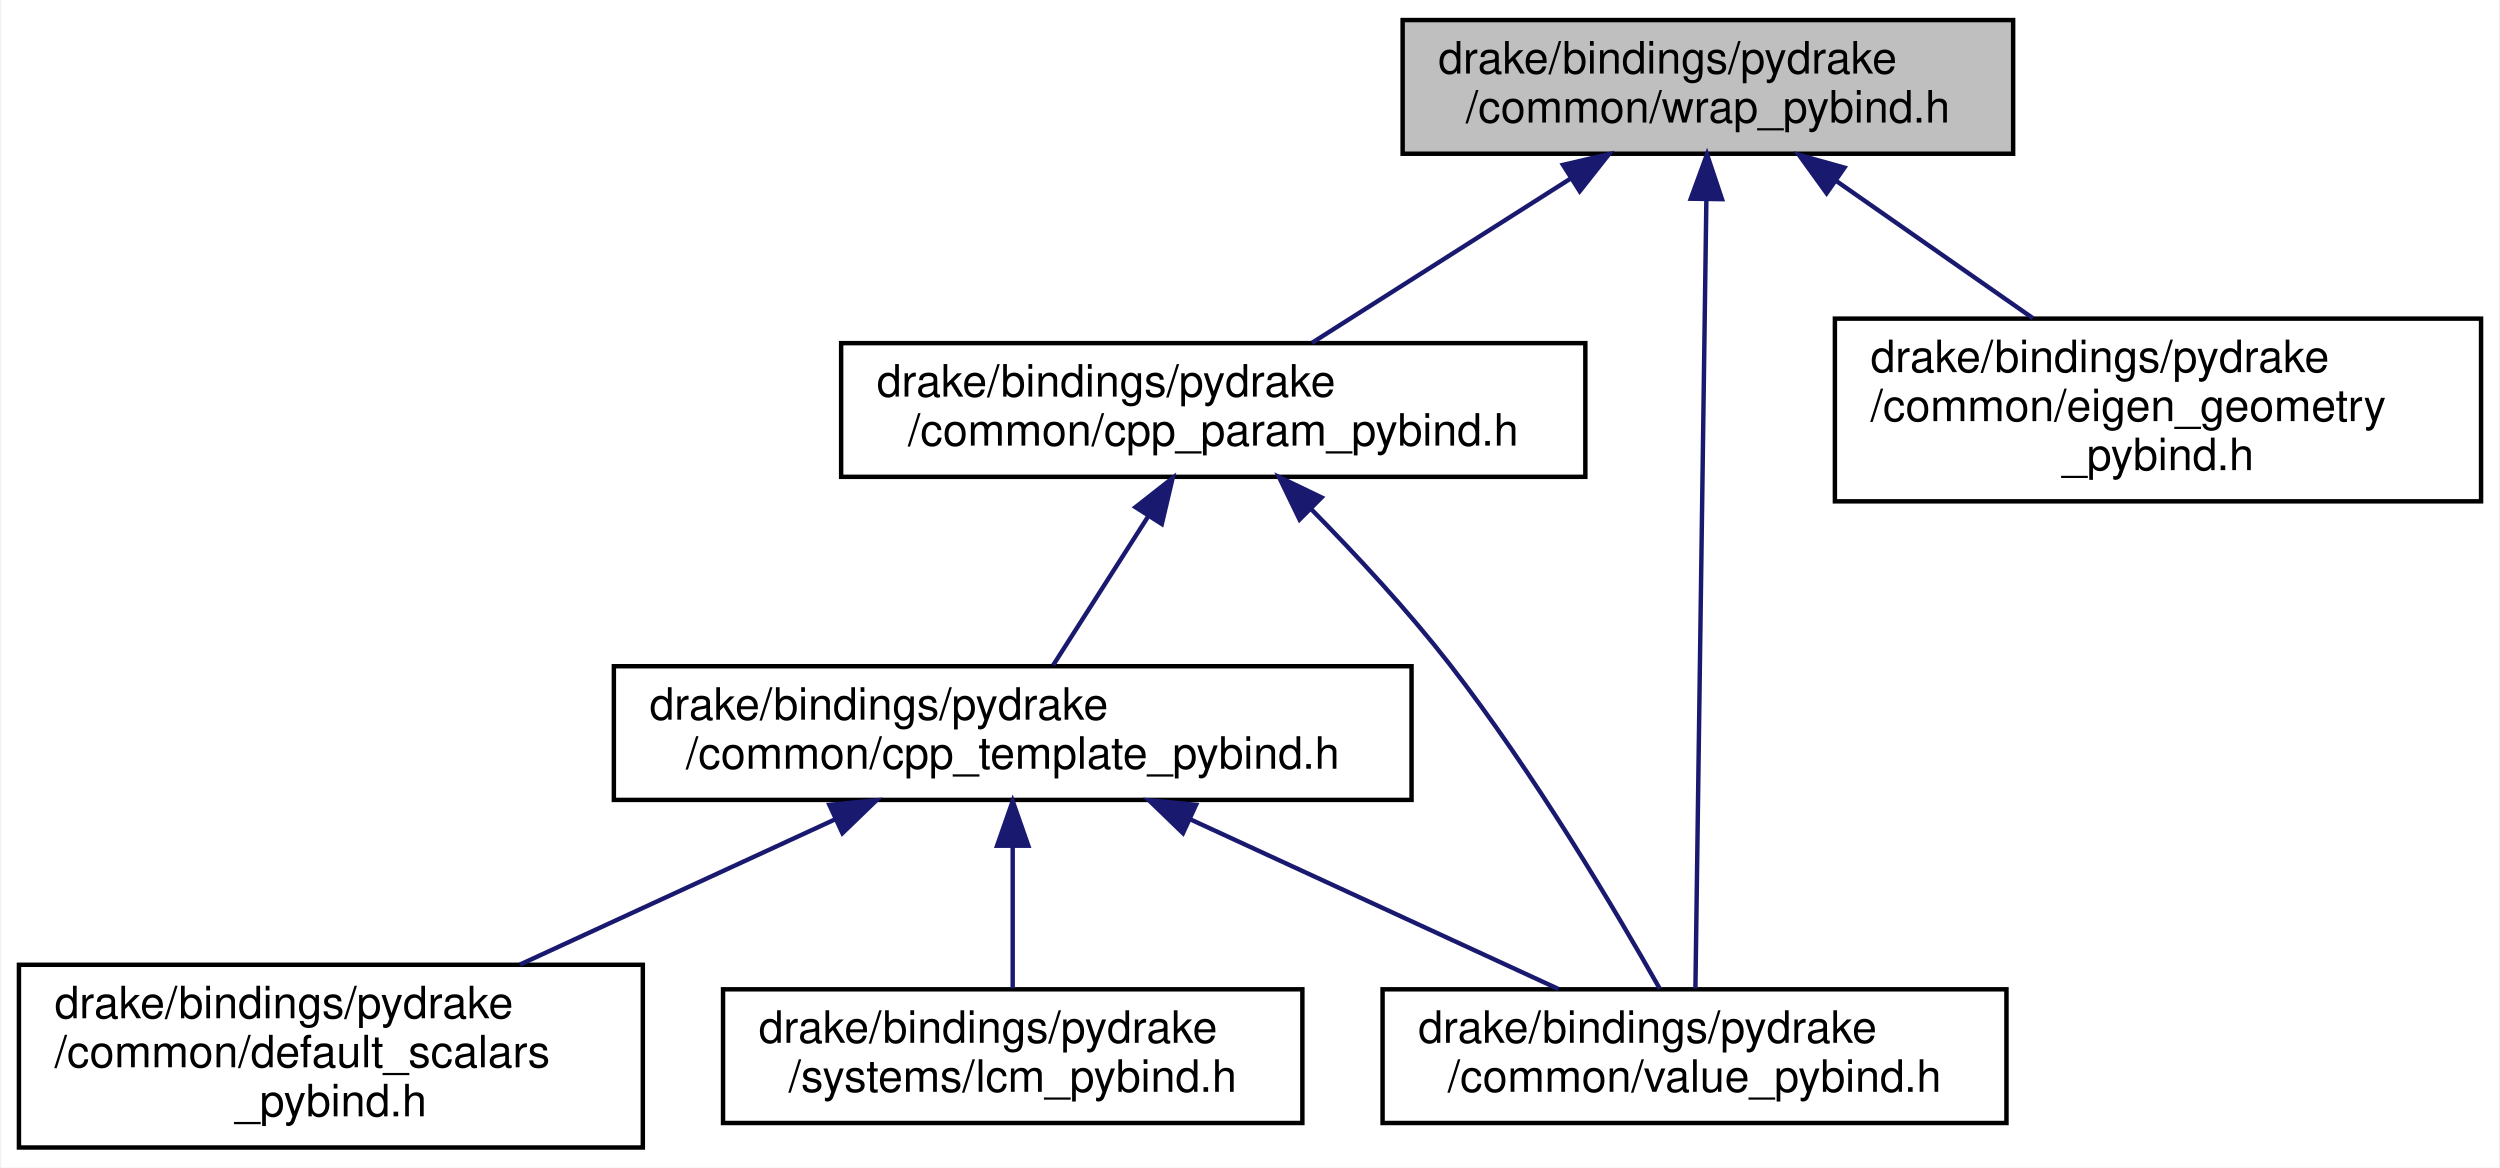
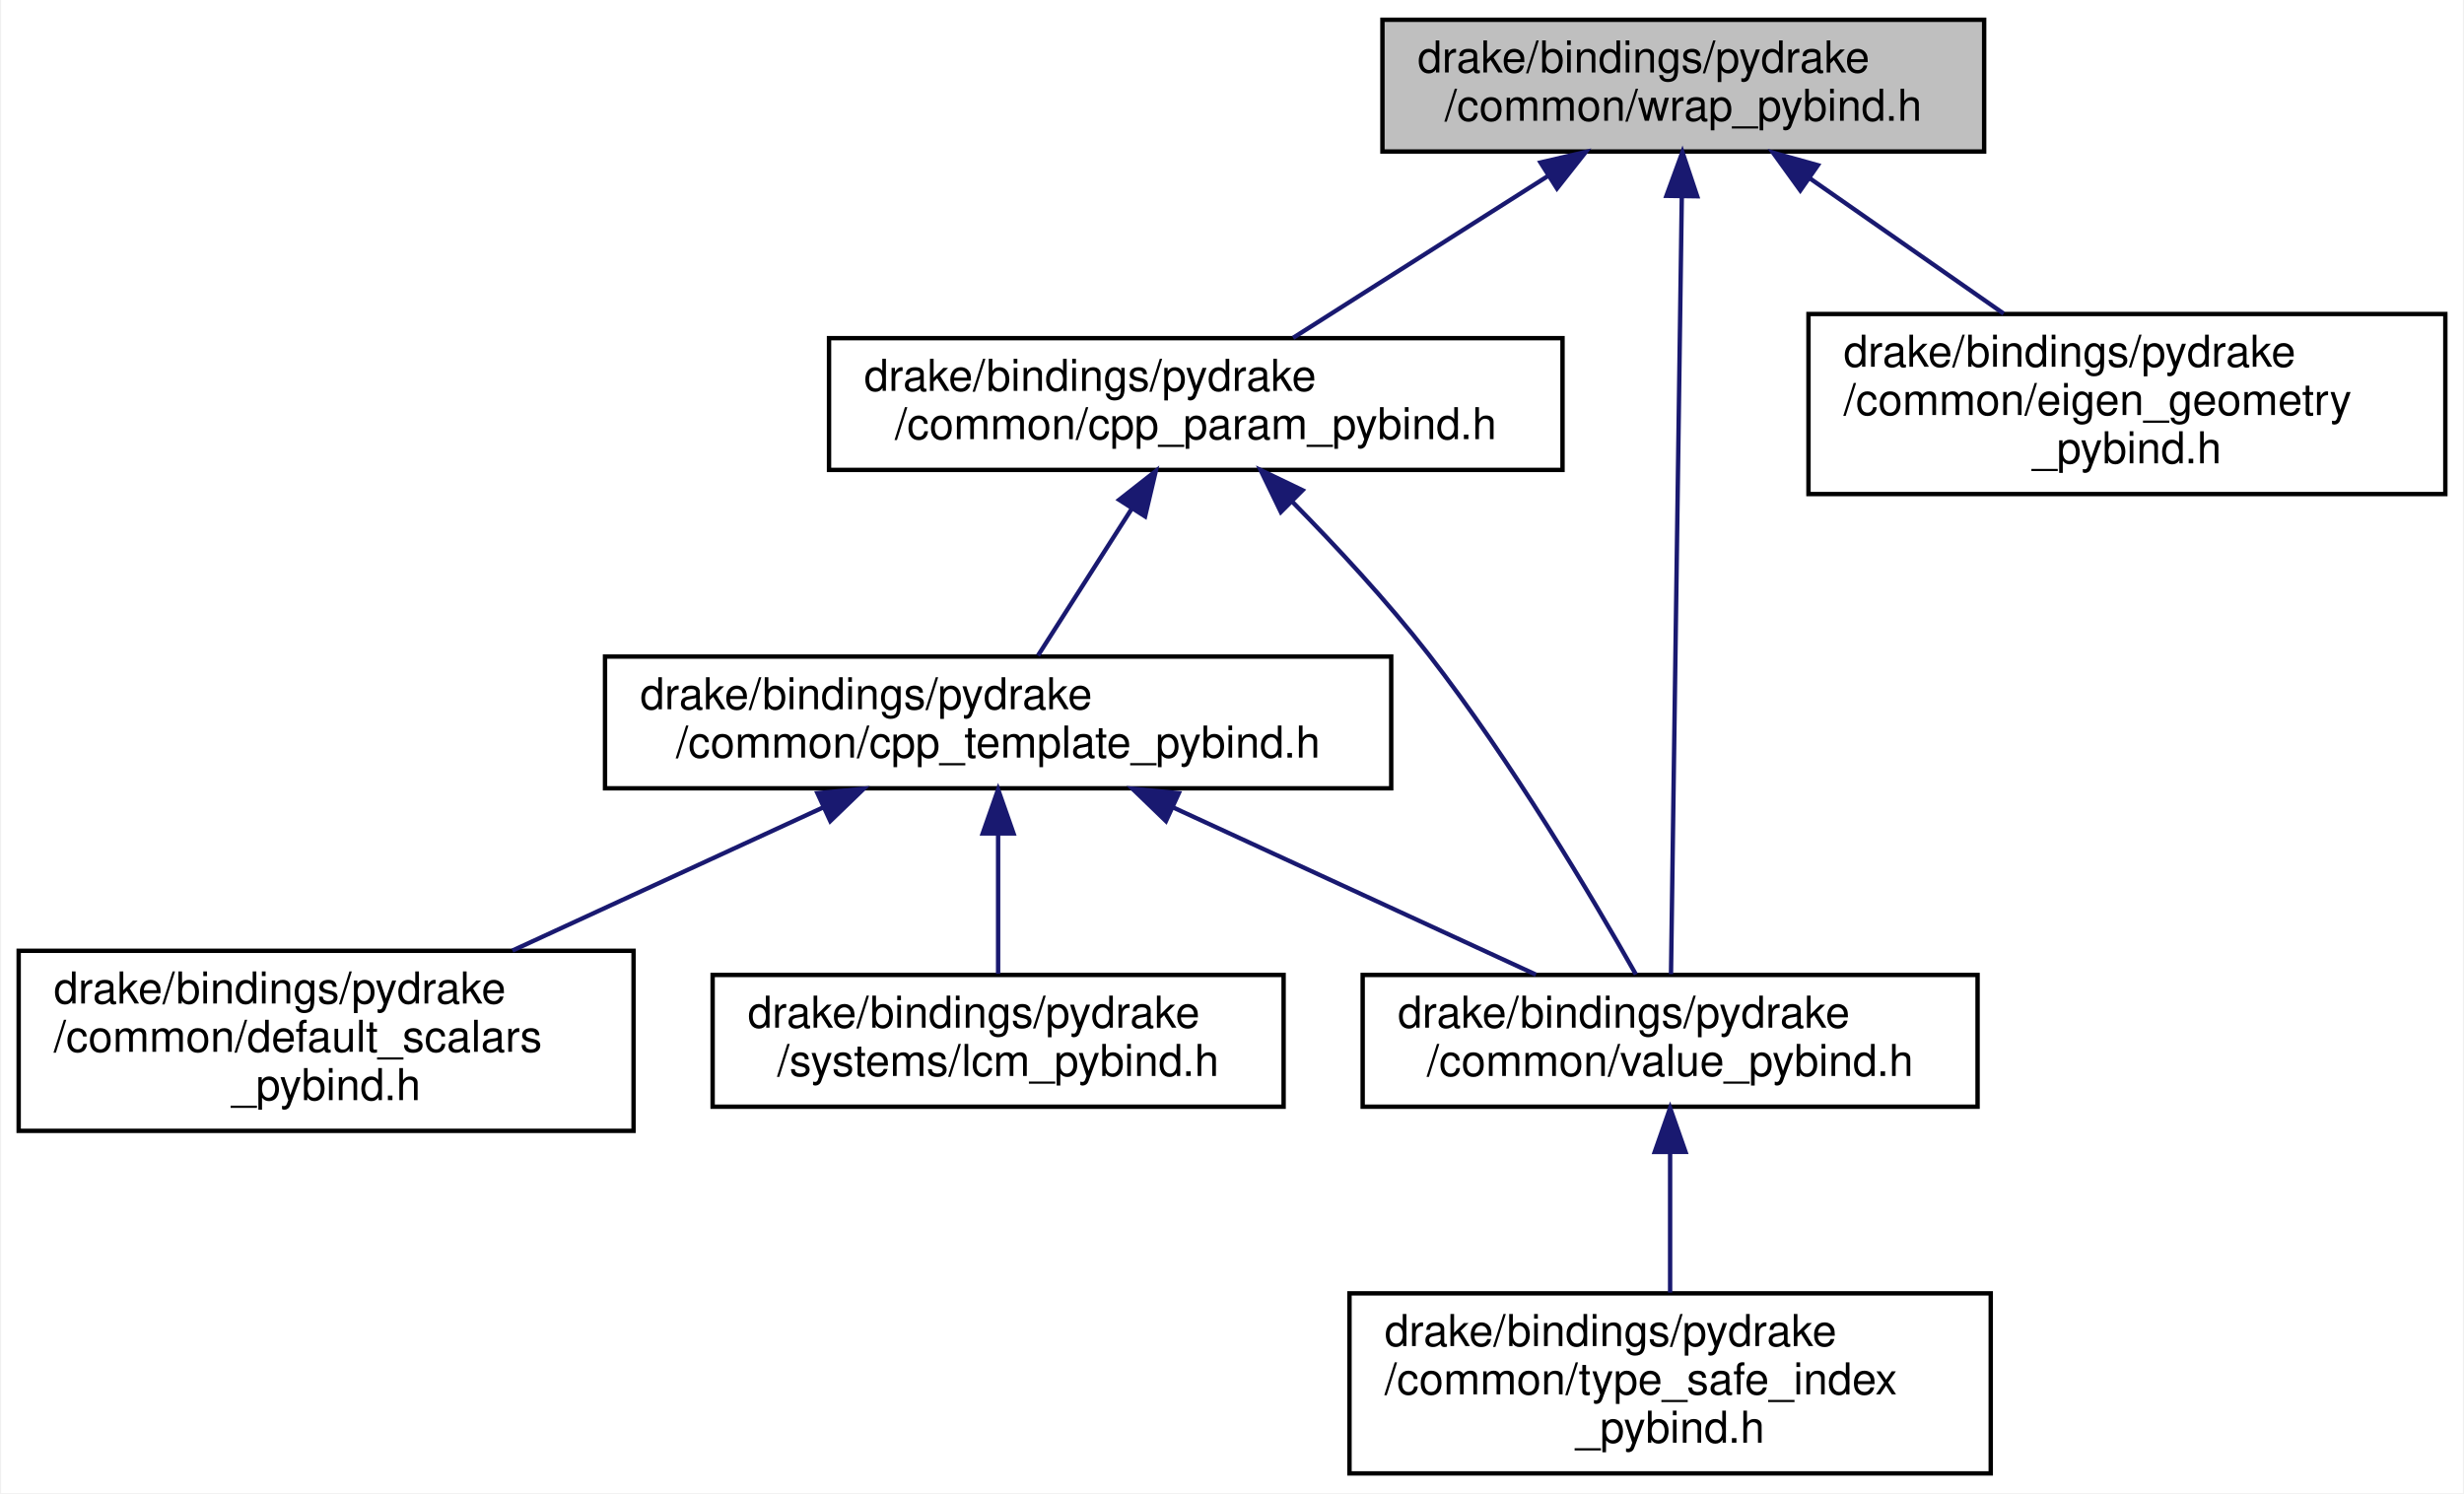
- <svg xmlns="http://www.w3.org/2000/svg" xmlns:xlink="http://www.w3.org/1999/xlink" width="561pt" height="262pt" viewBox="0.00 0.00 560.50 262.00">
-   <g id="graph0" class="graph" transform="scale(1 1) rotate(0) translate(4 258)">
-     <polygon fill="white" stroke="transparent" points="-4,4 -4,-258 556.5,-258 556.5,4 -4,4" />
+ <svg xmlns="http://www.w3.org/2000/svg" xmlns:xlink="http://www.w3.org/1999/xlink" width="561pt" height="340pt" viewBox="0.00 0.00 560.50 340.00">
+   <g id="graph0" class="graph" transform="scale(1 1) rotate(0) translate(4 336)">
+     <polygon fill="white" stroke="transparent" points="-4,4 -4,-336 556.5,-336 556.5,4 -4,4" />
    <g id="node1" class="node">
      <g id="a_node1">
        <a xlink:title="Defines convenience utilities to wrap pybind11 methods and classes.">
-           <polygon fill="#bfbfbf" stroke="black" points="310.5,-223.5 310.5,-253.5 447.5,-253.5 447.5,-223.5 310.5,-223.5" />
-           <text text-anchor="start" x="318.5" y="-241.5" font-family="Helvetica,sans-Serif" font-size="10.00">drake/bindings/pydrake</text>
-           <text text-anchor="middle" x="379" y="-230.5" font-family="Helvetica,sans-Serif" font-size="10.00">/common/wrap_pybind.h</text>
+           <polygon fill="#bfbfbf" stroke="black" points="310.5,-301.5 310.5,-331.5 447.5,-331.5 447.5,-301.5 310.5,-301.5" />
+           <text text-anchor="start" x="318.5" y="-319.5" font-family="Helvetica,sans-Serif" font-size="10.00">drake/bindings/pydrake</text>
+           <text text-anchor="middle" x="379" y="-308.5" font-family="Helvetica,sans-Serif" font-size="10.00">/common/wrap_pybind.h</text>
        </a>
      </g>
    </g>
    <g id="node2" class="node">
      <g id="a_node2">
        <a xlink:href="cpp__param__pybind_8h.html" target="_top" xlink:title="Provides a mechanism to map C++ types to canonical Python types.">
-           <polygon fill="white" stroke="black" points="184.5,-151 184.5,-181 351.5,-181 351.5,-151 184.5,-151" />
-           <text text-anchor="start" x="192.5" y="-169" font-family="Helvetica,sans-Serif" font-size="10.00">drake/bindings/pydrake</text>
-           <text text-anchor="middle" x="268" y="-158" font-family="Helvetica,sans-Serif" font-size="10.00">/common/cpp_param_pybind.h</text>
+           <polygon fill="white" stroke="black" points="184.5,-229 184.5,-259 351.5,-259 351.5,-229 184.5,-229" />
+           <text text-anchor="start" x="192.5" y="-247" font-family="Helvetica,sans-Serif" font-size="10.00">drake/bindings/pydrake</text>
+           <text text-anchor="middle" x="268" y="-236" font-family="Helvetica,sans-Serif" font-size="10.00">/common/cpp_param_pybind.h</text>
        </a>
      </g>
    </g>
    <g id="edge1" class="edge">
-       <path fill="none" stroke="midnightblue" d="M348.18,-217.92C329.76,-206.22 306.78,-191.63 290.16,-181.07" />
-       <polygon fill="midnightblue" stroke="midnightblue" points="346.49,-221 356.8,-223.4 350.24,-215.09 346.49,-221" />
+       <path fill="none" stroke="midnightblue" d="M348.18,-295.92C329.76,-284.22 306.78,-269.63 290.16,-259.07" />
+       <polygon fill="midnightblue" stroke="midnightblue" points="346.49,-299 356.8,-301.4 350.24,-293.09 346.49,-299" />
    </g>
    <g id="node5" class="node">
      <g id="a_node5">
        <a xlink:href="value__pybind_8h.html" target="_top" xlink:title="Helpers for defining instantiations of drake::Value&lt;&gt;.">
-           <polygon fill="white" stroke="black" points="306,-6 306,-36 446,-36 446,-6 306,-6" />
-           <text text-anchor="start" x="314" y="-24" font-family="Helvetica,sans-Serif" font-size="10.00">drake/bindings/pydrake</text>
-           <text text-anchor="middle" x="376" y="-13" font-family="Helvetica,sans-Serif" font-size="10.00">/common/value_pybind.h</text>
+           <polygon fill="white" stroke="black" points="306,-84 306,-114 446,-114 446,-84 306,-84" />
+           <text text-anchor="start" x="314" y="-102" font-family="Helvetica,sans-Serif" font-size="10.00">drake/bindings/pydrake</text>
+           <text text-anchor="middle" x="376" y="-91" font-family="Helvetica,sans-Serif" font-size="10.00">/common/value_pybind.h</text>
+         </a>
+       </g>
+     </g>
+     <g id="edge9" class="edge">
+       <path fill="none" stroke="midnightblue" d="M378.66,-291.28C378.03,-246.11 376.7,-150.32 376.2,-114.19" />
+       <polygon fill="midnightblue" stroke="midnightblue" points="375.16,-291.41 378.8,-301.36 382.16,-291.31 375.16,-291.41" />
+     </g>
+     <g id="node8" class="node">
+       <g id="a_node8">
+         <a xlink:href="eigen__geometry__pybind_8h.html" target="_top" xlink:title="Provides pybind11 type_casters for Eigen geometric types.">
+           <polygon fill="white" stroke="black" points="407.5,-223.5 407.5,-264.5 552.5,-264.5 552.5,-223.5 407.5,-223.5" />
+           <text text-anchor="start" x="415.5" y="-252.5" font-family="Helvetica,sans-Serif" font-size="10.00">drake/bindings/pydrake</text>
+           <text text-anchor="start" x="415.5" y="-241.5" font-family="Helvetica,sans-Serif" font-size="10.00">/common/eigen_geometry</text>
+           <text text-anchor="middle" x="480" y="-230.5" font-family="Helvetica,sans-Serif" font-size="10.00">_pybind.h</text>
        </a>
      </g>
    </g>
    <g id="edge8" class="edge">
-       <path fill="none" stroke="midnightblue" d="M378.66,-213.28C378.03,-168.11 376.7,-72.32 376.2,-36.19" />
-       <polygon fill="midnightblue" stroke="midnightblue" points="375.16,-213.41 378.8,-223.36 382.16,-213.31 375.16,-213.41" />
-     </g>
-     <g id="node7" class="node">
-       <g id="a_node7">
-         <a xlink:href="eigen__geometry__pybind_8h.html" target="_top" xlink:title="Provides pybind11 type_casters for Eigen geometric types.">
-           <polygon fill="white" stroke="black" points="407.5,-145.5 407.5,-186.5 552.5,-186.5 552.5,-145.5 407.5,-145.5" />
-           <text text-anchor="start" x="415.5" y="-174.5" font-family="Helvetica,sans-Serif" font-size="10.00">drake/bindings/pydrake</text>
-           <text text-anchor="start" x="415.5" y="-163.5" font-family="Helvetica,sans-Serif" font-size="10.00">/common/eigen_geometry</text>
-           <text text-anchor="middle" x="480" y="-152.5" font-family="Helvetica,sans-Serif" font-size="10.00">_pybind.h</text>
-         </a>
-       </g>
-     </g>
-     <g id="edge7" class="edge">
-       <path fill="none" stroke="midnightblue" d="M407.68,-217.48C421.55,-207.8 438.14,-196.22 451.94,-186.59" />
-       <polygon fill="midnightblue" stroke="midnightblue" points="405.64,-214.64 399.44,-223.23 409.64,-220.38 405.64,-214.64" />
+       <path fill="none" stroke="midnightblue" d="M407.68,-295.48C421.55,-285.8 438.14,-274.22 451.94,-264.59" />
+       <polygon fill="midnightblue" stroke="midnightblue" points="405.64,-292.64 399.44,-301.23 409.64,-298.38 405.64,-292.64" />
    </g>
    <g id="node3" class="node">
      <g id="a_node3">
        <a xlink:href="cpp__template__pybind_8h.html" target="_top" xlink:title=" ">
-           <polygon fill="white" stroke="black" points="133.5,-78.5 133.5,-108.5 312.5,-108.5 312.5,-78.5 133.5,-78.5" />
-           <text text-anchor="start" x="141.5" y="-96.5" font-family="Helvetica,sans-Serif" font-size="10.00">drake/bindings/pydrake</text>
-           <text text-anchor="middle" x="223" y="-85.5" font-family="Helvetica,sans-Serif" font-size="10.00">/common/cpp_template_pybind.h</text>
+           <polygon fill="white" stroke="black" points="133.5,-156.5 133.5,-186.5 312.5,-186.5 312.5,-156.5 133.5,-156.5" />
+           <text text-anchor="start" x="141.5" y="-174.5" font-family="Helvetica,sans-Serif" font-size="10.00">drake/bindings/pydrake</text>
+           <text text-anchor="middle" x="223" y="-163.5" font-family="Helvetica,sans-Serif" font-size="10.00">/common/cpp_template_pybind.h</text>
        </a>
      </g>
    </g>
    <g id="edge2" class="edge">
-       <path fill="none" stroke="midnightblue" d="M253.36,-142.06C246.35,-131.09 238.19,-118.3 232.09,-108.75" />
-       <polygon fill="midnightblue" stroke="midnightblue" points="250.56,-144.19 258.89,-150.73 256.46,-140.42 250.56,-144.19" />
+       <path fill="none" stroke="midnightblue" d="M253.36,-220.06C246.35,-209.09 238.19,-196.3 232.09,-186.75" />
+       <polygon fill="midnightblue" stroke="midnightblue" points="250.56,-222.19 258.89,-228.73 256.46,-218.42 250.56,-222.19" />
    </g>
-     <g id="edge6" class="edge">
-       <path fill="none" stroke="midnightblue" d="M289.99,-143.74C299.95,-133.63 311.57,-121.13 321,-109 339.86,-84.73 358.21,-53.8 368.21,-36.12" />
-       <polygon fill="midnightblue" stroke="midnightblue" points="287.37,-141.42 282.76,-150.96 292.31,-146.37 287.37,-141.42" />
+     <g id="edge7" class="edge">
+       <path fill="none" stroke="midnightblue" d="M289.99,-221.74C299.95,-211.63 311.57,-199.13 321,-187 339.86,-162.73 358.21,-131.8 368.21,-114.12" />
+       <polygon fill="midnightblue" stroke="midnightblue" points="287.37,-219.42 282.76,-228.96 292.31,-224.37 287.37,-219.42" />
    </g>
    <g id="node4" class="node">
      <g id="a_node4">
        <a xlink:href="default__scalars__pybind_8h.html" target="_top" xlink:title="Helpers for defining scalars and values.">
-           <polygon fill="white" stroke="black" points="0,-0.5 0,-41.5 140,-41.5 140,-0.5 0,-0.5" />
-           <text text-anchor="start" x="8" y="-29.5" font-family="Helvetica,sans-Serif" font-size="10.00">drake/bindings/pydrake</text>
-           <text text-anchor="start" x="8" y="-18.5" font-family="Helvetica,sans-Serif" font-size="10.00">/common/default_scalars</text>
-           <text text-anchor="middle" x="70" y="-7.5" font-family="Helvetica,sans-Serif" font-size="10.00">_pybind.h</text>
+           <polygon fill="white" stroke="black" points="0,-78.5 0,-119.5 140,-119.5 140,-78.5 0,-78.5" />
+           <text text-anchor="start" x="8" y="-107.5" font-family="Helvetica,sans-Serif" font-size="10.00">drake/bindings/pydrake</text>
+           <text text-anchor="start" x="8" y="-96.5" font-family="Helvetica,sans-Serif" font-size="10.00">/common/default_scalars</text>
+           <text text-anchor="middle" x="70" y="-85.5" font-family="Helvetica,sans-Serif" font-size="10.00">_pybind.h</text>
        </a>
      </g>
    </g>
    <g id="edge3" class="edge">
-       <path fill="none" stroke="midnightblue" d="M183.13,-74.13C161.41,-64.12 134.53,-51.73 112.42,-41.55" />
-       <polygon fill="midnightblue" stroke="midnightblue" points="181.86,-77.4 192.41,-78.4 184.79,-71.04 181.86,-77.4" />
+       <path fill="none" stroke="midnightblue" d="M183.13,-152.13C161.41,-142.12 134.53,-129.73 112.42,-119.55" />
+       <polygon fill="midnightblue" stroke="midnightblue" points="181.86,-155.4 192.41,-156.4 184.79,-149.04 181.86,-155.4" />
    </g>
    <g id="edge4" class="edge">
-       <path fill="none" stroke="midnightblue" d="M262.74,-74.19C288.56,-62.29 321.71,-47.02 345.46,-36.07" />
-       <polygon fill="midnightblue" stroke="midnightblue" points="261.21,-71.04 253.59,-78.4 264.14,-77.4 261.21,-71.04" />
+       <path fill="none" stroke="midnightblue" d="M262.74,-152.19C288.56,-140.29 321.71,-125.02 345.46,-114.07" />
+       <polygon fill="midnightblue" stroke="midnightblue" points="261.21,-149.04 253.59,-156.4 264.14,-155.4 261.21,-149.04" />
+     </g>
+     <g id="node7" class="node">
+       <g id="a_node7">
+         <a xlink:href="lcm__pybind_8h.html" target="_top" xlink:title="Helpers for defining C++ LCM type serializers.">
+           <polygon fill="white" stroke="black" points="158,-84 158,-114 288,-114 288,-84 158,-84" />
+           <text text-anchor="start" x="166" y="-102" font-family="Helvetica,sans-Serif" font-size="10.00">drake/bindings/pydrake</text>
+           <text text-anchor="middle" x="223" y="-91" font-family="Helvetica,sans-Serif" font-size="10.00">/systems/lcm_pybind.h</text>
+         </a>
+       </g>
+     </g>
+     <g id="edge6" class="edge">
+       <path fill="none" stroke="midnightblue" d="M223,-146.23C223,-135.57 223,-123.41 223,-114.25" />
+       <polygon fill="midnightblue" stroke="midnightblue" points="219.5,-146.23 223,-156.23 226.5,-146.23 219.5,-146.23" />
    </g>
    <g id="node6" class="node">
      <g id="a_node6">
-         <a xlink:href="lcm__pybind_8h.html" target="_top" xlink:title="Helpers for defining C++ LCM type serializers.">
-           <polygon fill="white" stroke="black" points="158,-6 158,-36 288,-36 288,-6 158,-6" />
-           <text text-anchor="start" x="166" y="-24" font-family="Helvetica,sans-Serif" font-size="10.00">drake/bindings/pydrake</text>
-           <text text-anchor="middle" x="223" y="-13" font-family="Helvetica,sans-Serif" font-size="10.00">/systems/lcm_pybind.h</text>
+         <a xlink:href="type__safe__index__pybind_8h.html" target="_top" xlink:title=" ">
+           <polygon fill="white" stroke="black" points="303,-0.5 303,-41.5 449,-41.5 449,-0.5 303,-0.5" />
+           <text text-anchor="start" x="311" y="-29.5" font-family="Helvetica,sans-Serif" font-size="10.00">drake/bindings/pydrake</text>
+           <text text-anchor="start" x="311" y="-18.5" font-family="Helvetica,sans-Serif" font-size="10.00">/common/type_safe_index</text>
+           <text text-anchor="middle" x="376" y="-7.5" font-family="Helvetica,sans-Serif" font-size="10.00">_pybind.h</text>
        </a>
      </g>
    </g>
    <g id="edge5" class="edge">
-       <path fill="none" stroke="midnightblue" d="M223,-68.23C223,-57.57 223,-45.41 223,-36.25" />
-       <polygon fill="midnightblue" stroke="midnightblue" points="219.5,-68.23 223,-78.23 226.5,-68.23 219.5,-68.23" />
+       <path fill="none" stroke="midnightblue" d="M376,-73.66C376,-63.33 376,-51.44 376,-41.68" />
+       <polygon fill="midnightblue" stroke="midnightblue" points="372.5,-73.7 376,-83.7 379.5,-73.71 372.5,-73.7" />
    </g>
  </g>
</svg>
